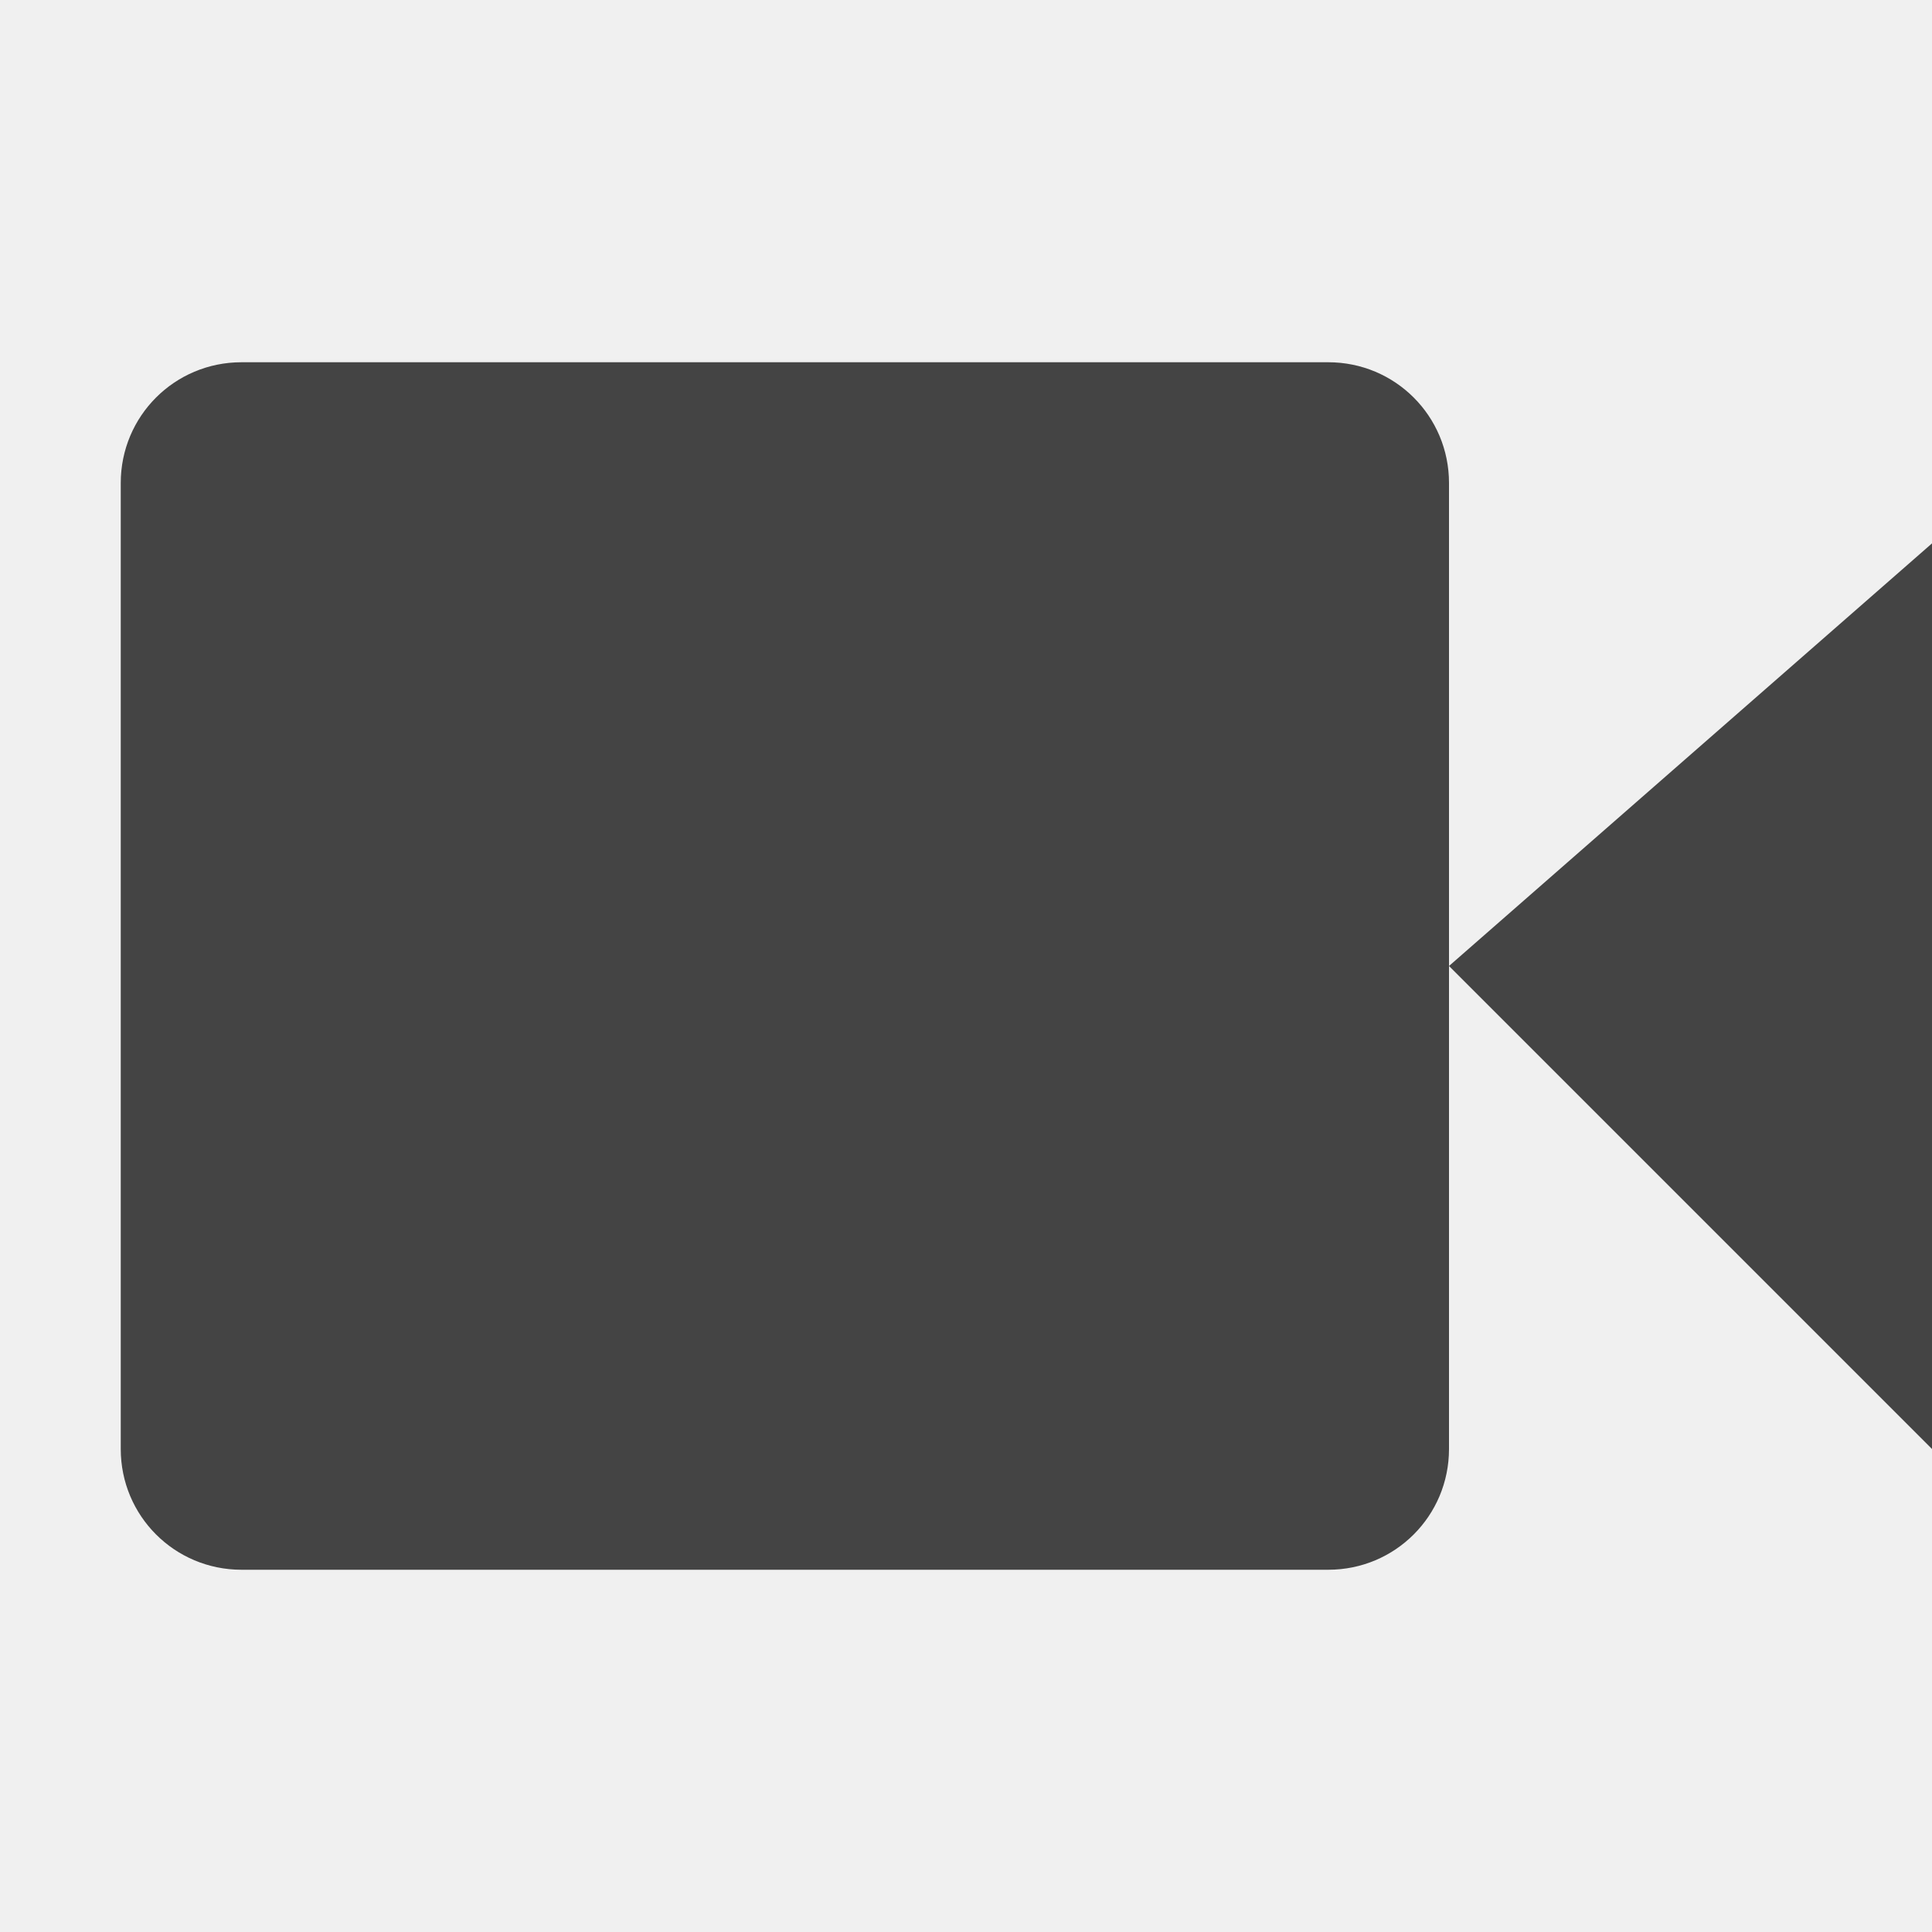
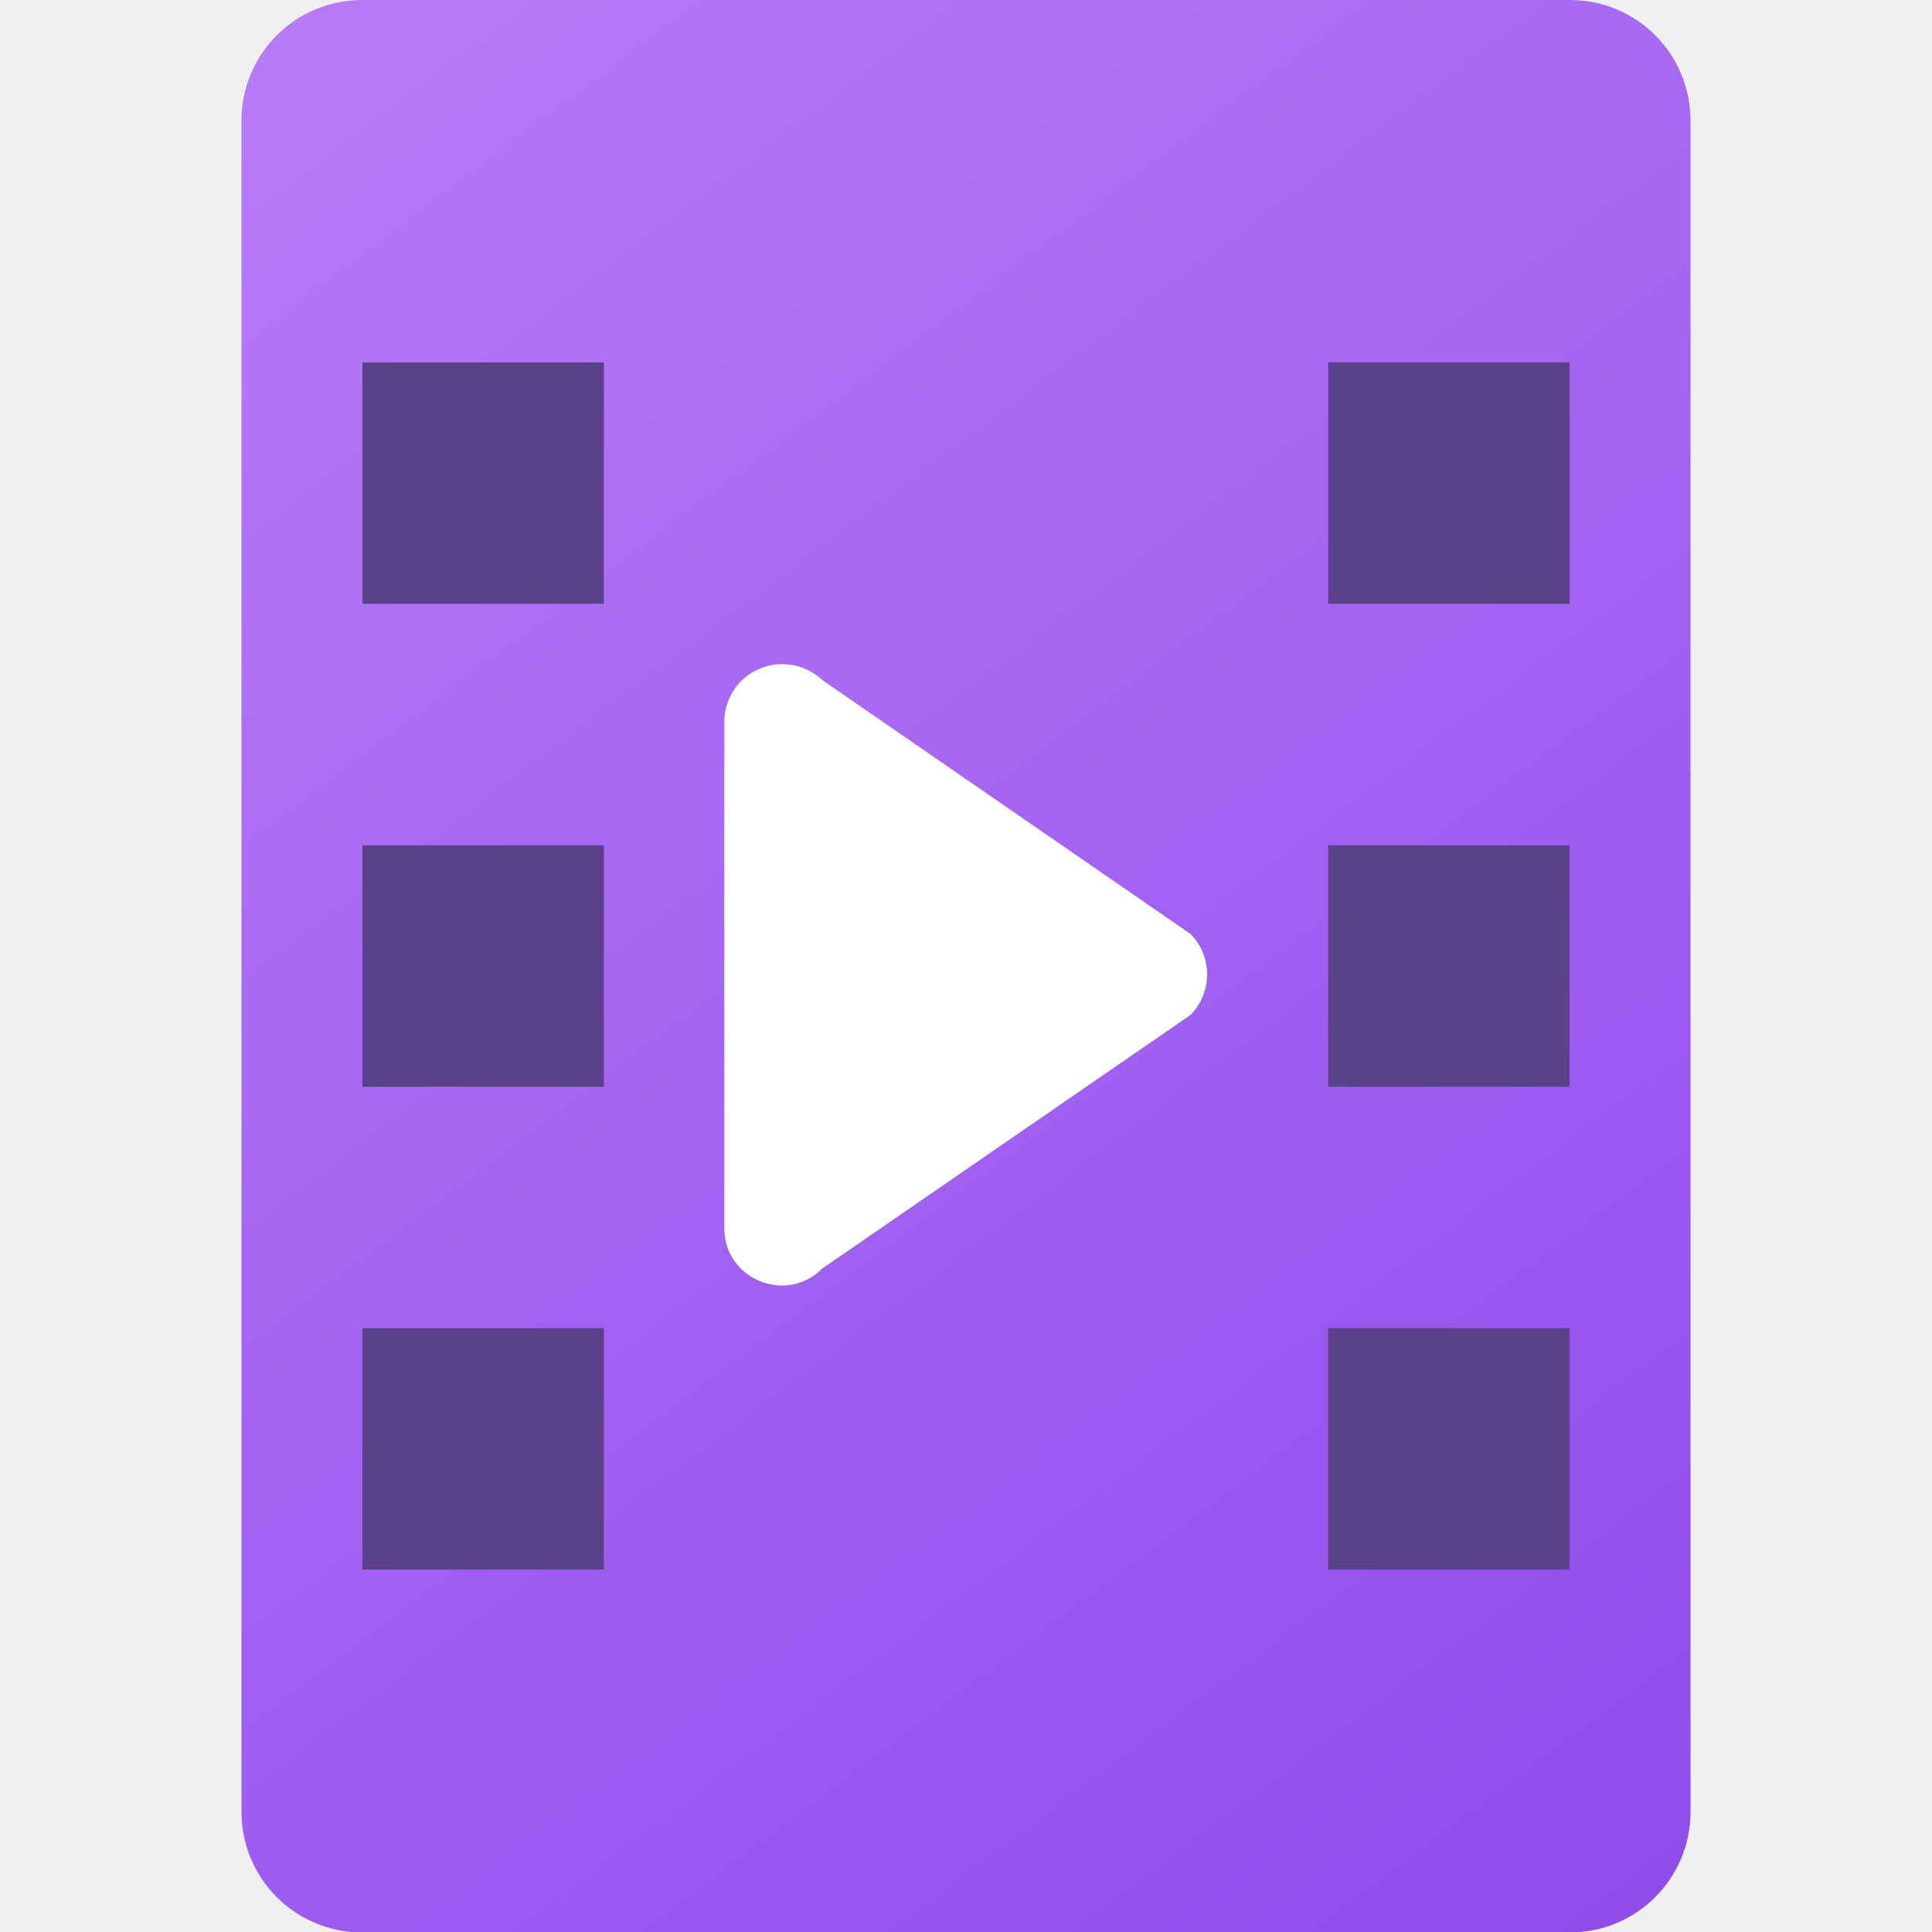
- <svg xmlns="http://www.w3.org/2000/svg" width="16" height="16" version="1.1">
-   <defs>
-     <style id="current-color-scheme" type="text/css">
-    .ColorScheme-Text { color:#444444; } .ColorScheme-Highlight { color:#4285f4; } .ColorScheme-NeutralText { color:#ff9800; } .ColorScheme-PositiveText { color:#4caf50; } .ColorScheme-NegativeText { color:#f44336; }
-   </style>
+ <svg xmlns="http://www.w3.org/2000/svg" xmlns:xlink="http://www.w3.org/1999/xlink" width="16" height="16" viewBox="0 0 4.233 4.233" version="1.1" id="svg5">
+   <defs id="defs2">
+     <linearGradient id="linearGradient11972">
+       <stop style="stop-color:#b87bf7;stop-opacity:1" offset="0" id="stop11968" />
+       <stop style="stop-color:#8e4beb;stop-opacity:1" offset="1" id="stop11970" />
+     </linearGradient>
+     <linearGradient xlink:href="#linearGradient11972" id="linearGradient2166" x1="0.563" y1="-0.125" x2="3.738" y2="4.109" gradientUnits="userSpaceOnUse" gradientTransform="translate(-0.03380027,0.1247615)" />
  </defs>
-   <path style="fill:currentColor" class="ColorScheme-Text" d="M 2,3 C 1.446,3 1,3.446 1,4 V 12 C 1,12.554 1.446,13 2,13 H 11 C 11.554,13 12,12.554 12,12 V 8 4 C 12,3.446 11.554,3 11,3 Z M 12,8 16,12 V 4.5 Z" />
+   <path id="rect2139" style="opacity:1;fill:url(#linearGradient2166);stroke-width:0.794;stroke-linecap:round;stroke-linejoin:round" d="M 0.794,0 H 3.44 C 3.586,0 3.704,0.118 3.704,0.265 V 3.969 c 0,0.147 -0.118,0.265 -0.265,0.265 H 0.794 c -0.147,0 -0.265,-0.118 -0.265,-0.265 V 0.265 C 0.529,0.118 0.647,0 0.794,0 Z" />
+   <rect style="opacity:1;fill:#5a428b;fill-opacity:1;stroke-width:0.794;stroke-linecap:round;stroke-linejoin:round" id="rect1512" width="0.529" height="0.529" x="0.794" y="0.794" />
+   <rect style="opacity:1;fill:#5a428b;fill-opacity:1;stroke-width:0.794;stroke-linecap:round;stroke-linejoin:round" id="rect1724" width="0.529" height="0.529" x="0.794" y="1.852" />
+   <rect style="opacity:1;fill:#5a428b;fill-opacity:1;stroke-width:0.794;stroke-linecap:round;stroke-linejoin:round" id="rect1828" width="0.529" height="0.529" x="0.794" y="2.91" />
+   <rect style="opacity:1;fill:#5a428b;fill-opacity:1;stroke-width:0.794;stroke-linecap:round;stroke-linejoin:round" id="rect1932" width="0.529" height="0.529" x="2.91" y="0.794" />
+   <rect style="opacity:1;fill:#5a428b;fill-opacity:1;stroke-width:0.794;stroke-linecap:round;stroke-linejoin:round" id="rect1934" width="0.529" height="0.529" x="2.91" y="1.852" />
+   <rect style="opacity:1;fill:#5a428b;fill-opacity:1;stroke-width:0.794;stroke-linecap:round;stroke-linejoin:round" id="rect1936" width="0.529" height="0.529" x="2.91" y="2.91" />
+   <path style="color:#000000;fill:#ffffff;stroke:none;stroke-width:0.949;stroke-linecap:round;stroke-linejoin:round;-inkscape-stroke:none" d="m 1.665,1.465 c -0.047,0.019 -0.077,0.064 -0.078,0.115 v 1.11 c -7.744e-4,0.113 0.136,0.169 0.215,0.089 l 0.806,-0.555 c 0.049,-0.049 0.049,-0.129 0,-0.178 L 1.803,1.491 C 1.766,1.456 1.712,1.445 1.665,1.465 Z" id="path2850" />
</svg>
